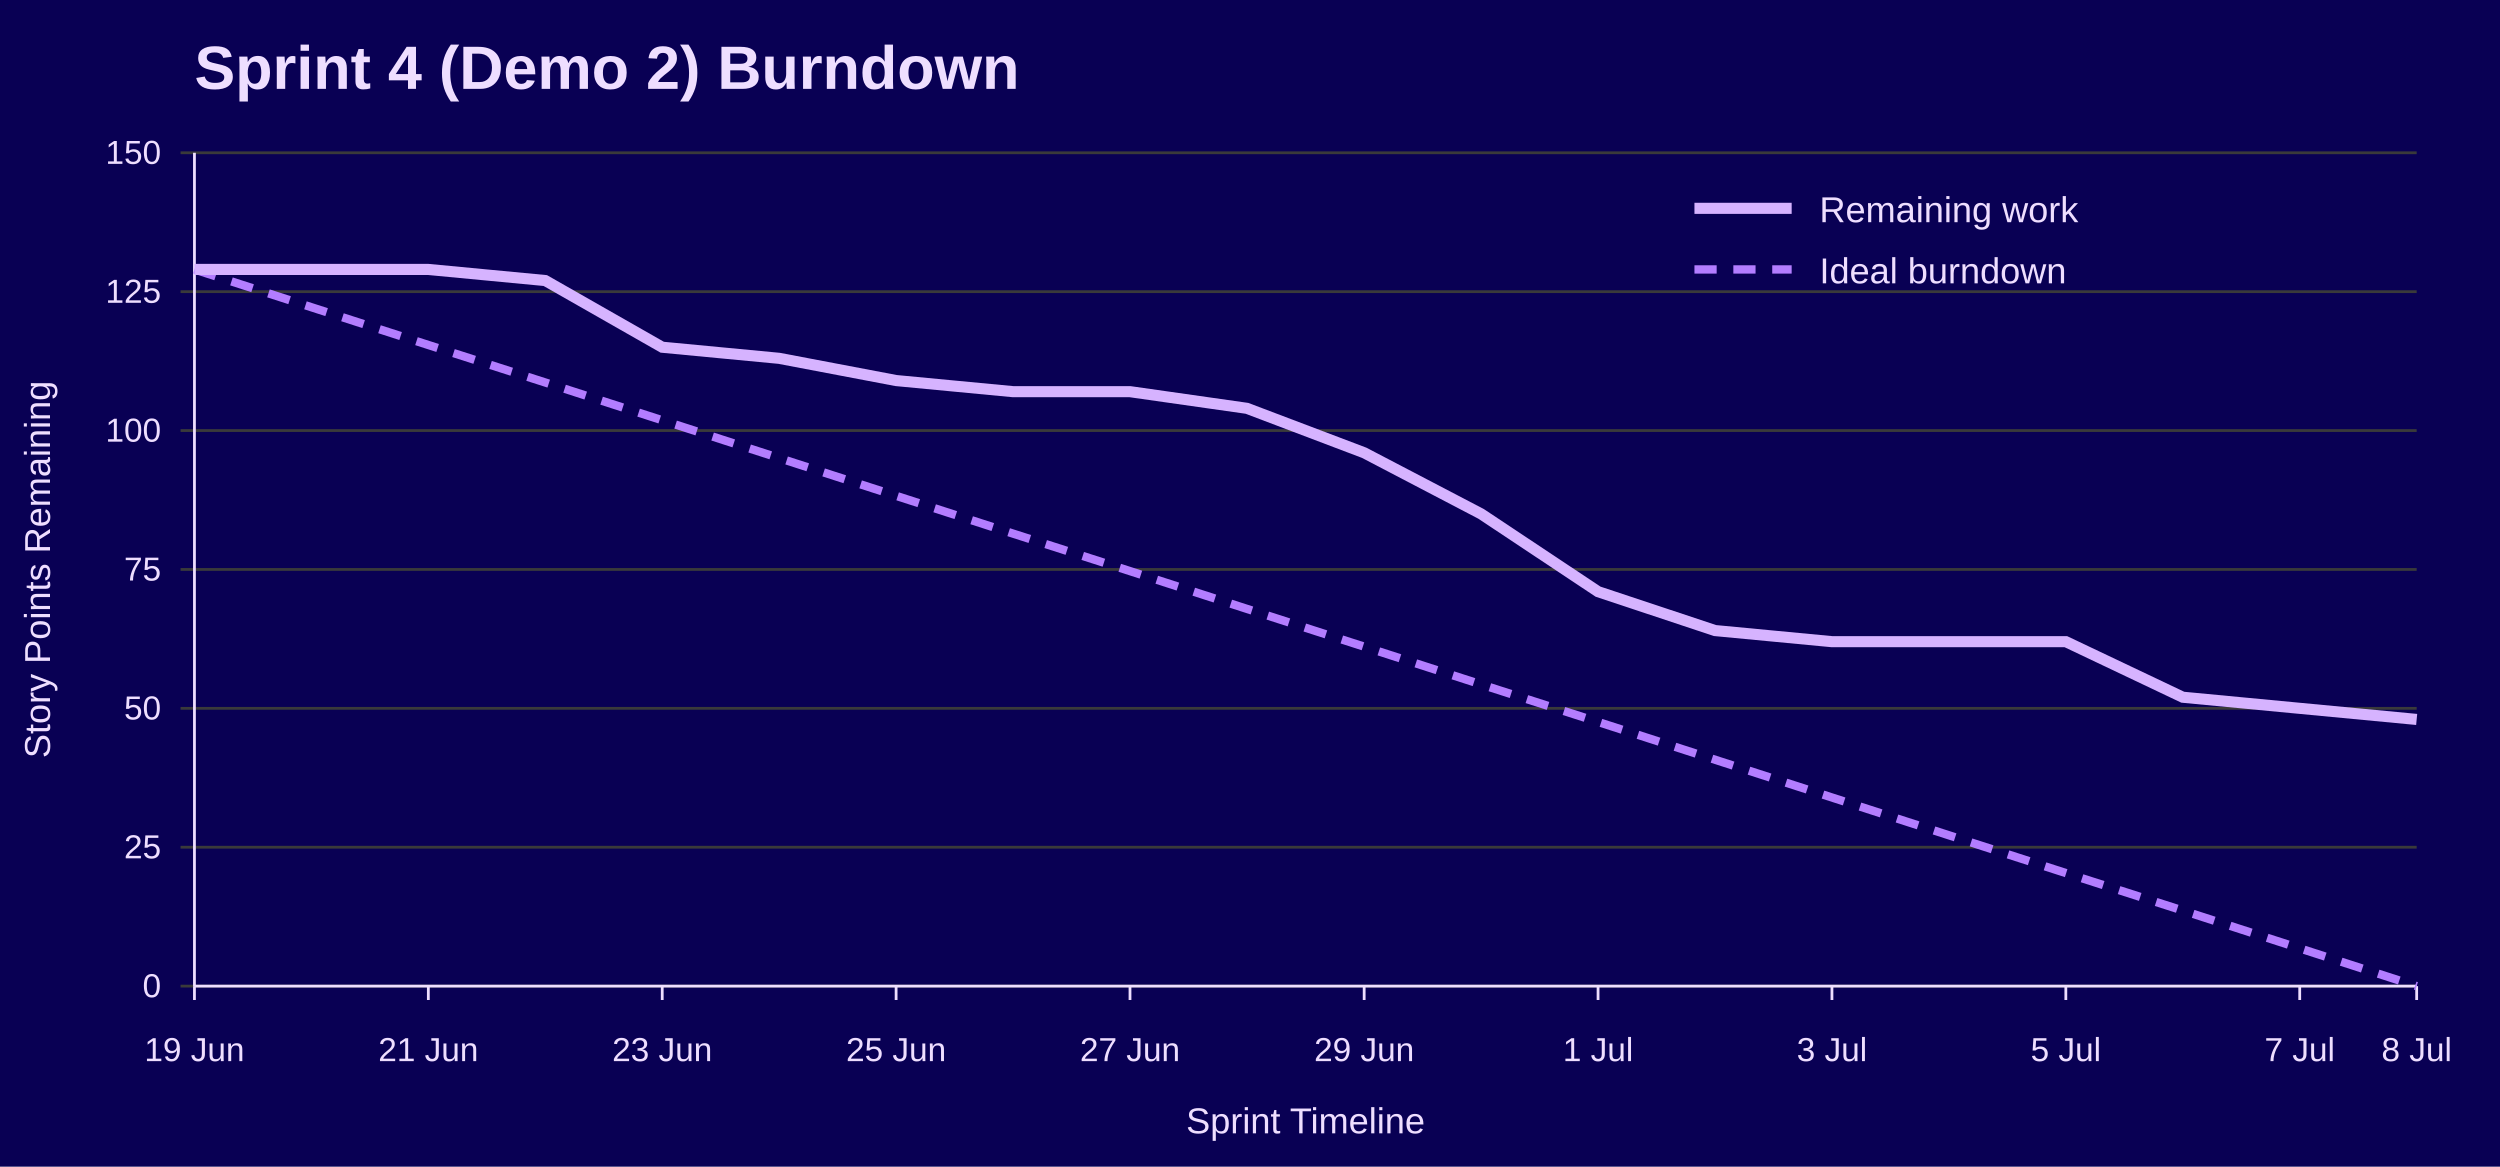
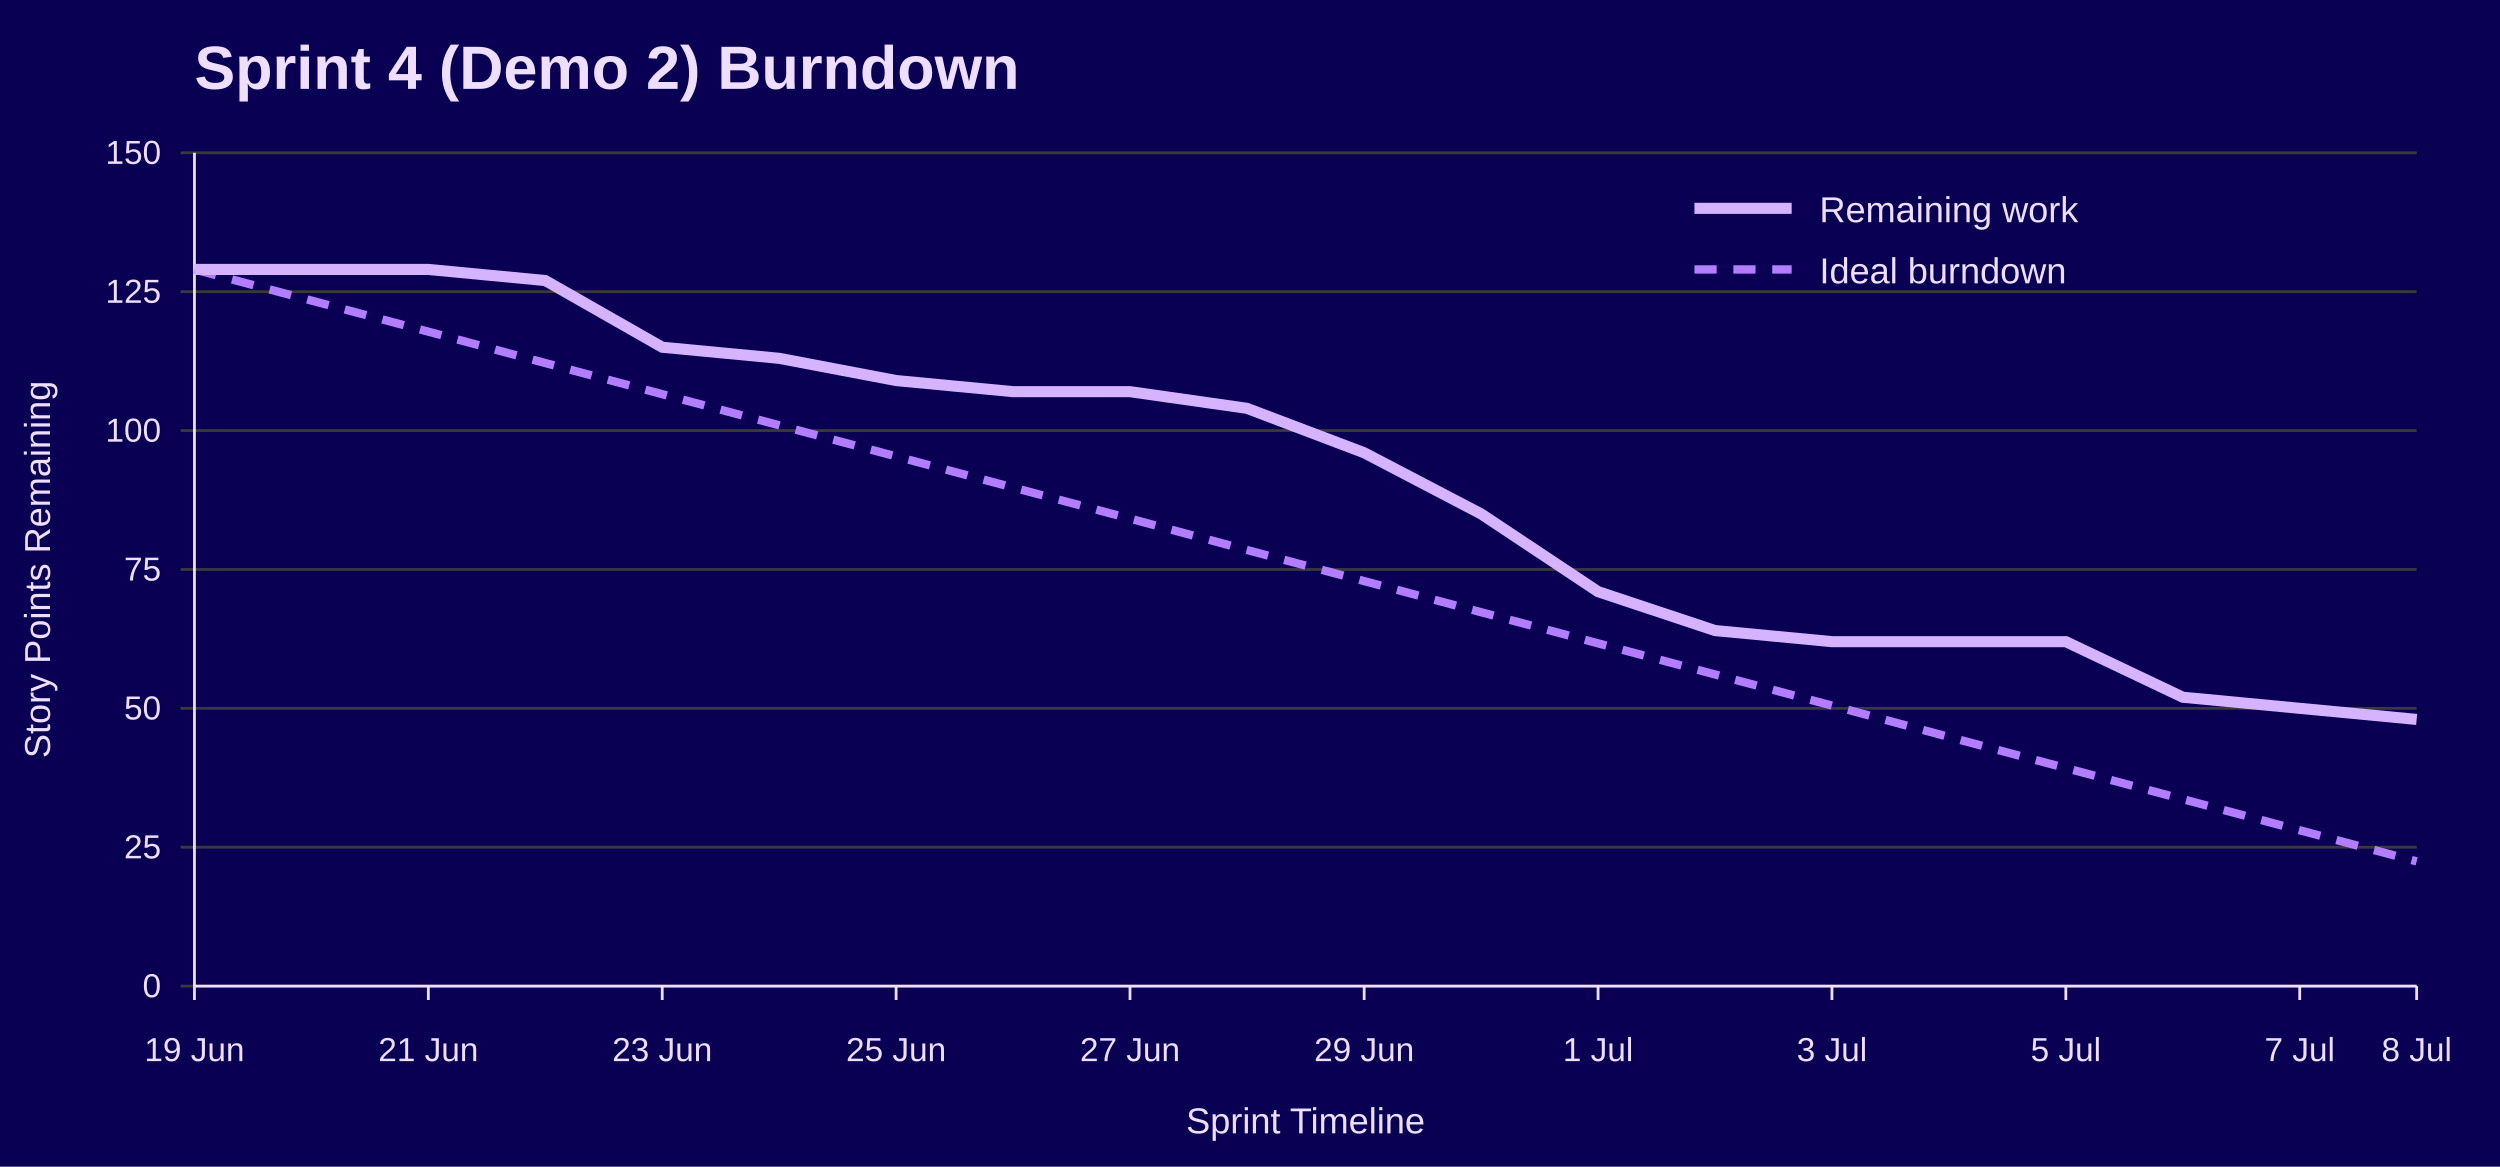
<svg xmlns="http://www.w3.org/2000/svg" width="900" height="420" viewBox="0 0 900 420" role="img" aria-labelledby="title desc">
  <rect width="100%" height="100%" fill="#090054" />
  <text x="70" y="32" font-family="Jost, Arial, Helvetica, sans-serif" font-size="22" font-weight="700" fill="#EEDEFF">Sprint 4 (Demo 2) Burndown</text>
  <line x1="65" y1="355.0" x2="870" y2="355.0" stroke="#3A3A3A" />
  <text x="58" y="359.0" font-family="Overpass, Arial, Helvetica, sans-serif" font-size="12" text-anchor="end" fill="#EEDEFF">0</text>
  <line x1="65" y1="305.0" x2="870" y2="305.0" stroke="#3A3A3A" />
  <text x="58" y="309.0" font-family="Overpass, Arial, Helvetica, sans-serif" font-size="12" text-anchor="end" fill="#EEDEFF">25</text>
  <line x1="65" y1="255.0" x2="870" y2="255.0" stroke="#3A3A3A" />
  <text x="58" y="259.0" font-family="Overpass, Arial, Helvetica, sans-serif" font-size="12" text-anchor="end" fill="#EEDEFF">50</text>
  <line x1="65" y1="205.0" x2="870" y2="205.0" stroke="#3A3A3A" />
  <text x="58" y="209.0" font-family="Overpass, Arial, Helvetica, sans-serif" font-size="12" text-anchor="end" fill="#EEDEFF">75</text>
  <line x1="65" y1="155.0" x2="870" y2="155.0" stroke="#3A3A3A" />
  <text x="58" y="159.0" font-family="Overpass, Arial, Helvetica, sans-serif" font-size="12" text-anchor="end" fill="#EEDEFF">100</text>
  <line x1="65" y1="105.0" x2="870" y2="105.0" stroke="#3A3A3A" />
  <text x="58" y="109.0" font-family="Overpass, Arial, Helvetica, sans-serif" font-size="12" text-anchor="end" fill="#EEDEFF">125</text>
  <line x1="65" y1="55.0" x2="870" y2="55.0" stroke="#3A3A3A" />
  <text x="58" y="59.0" font-family="Overpass, Arial, Helvetica, sans-serif" font-size="12" text-anchor="end" fill="#EEDEFF">150</text>
  <line x1="70.0" y1="355" x2="70.0" y2="360" stroke="#EEDEFF" />
  <text x="70.0" y="382" font-family="Overpass, Arial, Helvetica, sans-serif" font-size="12" text-anchor="middle" fill="#EEDEFF">19 Jun</text>
  <line x1="154.2" y1="355" x2="154.2" y2="360" stroke="#EEDEFF" />
  <text x="154.2" y="382" font-family="Overpass, Arial, Helvetica, sans-serif" font-size="12" text-anchor="middle" fill="#EEDEFF">21 Jun</text>
  <line x1="238.4" y1="355" x2="238.4" y2="360" stroke="#EEDEFF" />
  <text x="238.4" y="382" font-family="Overpass, Arial, Helvetica, sans-serif" font-size="12" text-anchor="middle" fill="#EEDEFF">23 Jun</text>
  <line x1="322.6" y1="355" x2="322.6" y2="360" stroke="#EEDEFF" />
  <text x="322.6" y="382" font-family="Overpass, Arial, Helvetica, sans-serif" font-size="12" text-anchor="middle" fill="#EEDEFF">25 Jun</text>
  <line x1="406.8" y1="355" x2="406.8" y2="360" stroke="#EEDEFF" />
  <text x="406.8" y="382" font-family="Overpass, Arial, Helvetica, sans-serif" font-size="12" text-anchor="middle" fill="#EEDEFF">27 Jun</text>
  <line x1="491.1" y1="355" x2="491.1" y2="360" stroke="#EEDEFF" />
  <text x="491.1" y="382" font-family="Overpass, Arial, Helvetica, sans-serif" font-size="12" text-anchor="middle" fill="#EEDEFF">29 Jun</text>
  <line x1="575.3" y1="355" x2="575.3" y2="360" stroke="#EEDEFF" />
  <text x="575.3" y="382" font-family="Overpass, Arial, Helvetica, sans-serif" font-size="12" text-anchor="middle" fill="#EEDEFF">1 Jul</text>
  <line x1="659.5" y1="355" x2="659.5" y2="360" stroke="#EEDEFF" />
  <text x="659.5" y="382" font-family="Overpass, Arial, Helvetica, sans-serif" font-size="12" text-anchor="middle" fill="#EEDEFF">3 Jul</text>
  <line x1="743.7" y1="355" x2="743.7" y2="360" stroke="#EEDEFF" />
  <text x="743.7" y="382" font-family="Overpass, Arial, Helvetica, sans-serif" font-size="12" text-anchor="middle" fill="#EEDEFF">5 Jul</text>
  <line x1="827.9" y1="355" x2="827.9" y2="360" stroke="#EEDEFF" />
  <text x="827.9" y="382" font-family="Overpass, Arial, Helvetica, sans-serif" font-size="12" text-anchor="middle" fill="#EEDEFF">7 Jul</text>
  <line x1="870.0" y1="355" x2="870.0" y2="360" stroke="#EEDEFF" />
  <text x="870.0" y="382" font-family="Overpass, Arial, Helvetica, sans-serif" font-size="12" text-anchor="middle" fill="#EEDEFF">8 Jul</text>
  <line x1="70" y1="55" x2="70" y2="355" stroke="#EEDEFF" />
  <line x1="70" y1="355" x2="870" y2="355" stroke="#EEDEFF" />
  <text x="18" y="205.0" font-family="Overpass, Arial, Helvetica, sans-serif" font-size="13" text-anchor="middle" transform="rotate(-90 18 205.0)" fill="#EEDEFF">Story Points Remaining</text>
  <text x="470.0" y="408" font-family="Overpass, Arial, Helvetica, sans-serif" font-size="13" text-anchor="middle" fill="#EEDEFF">Sprint Timeline</text>
-   <polyline points="70.0,97.0 112.1,110.6 154.2,124.2 196.3,137.7 238.4,151.3 280.5,164.9 322.6,178.5 364.7,192.1 406.8,205.6 448.9,219.2 491.1,232.8 533.2,246.4 575.3,259.9 617.4,273.5 659.5,287.1 701.6,300.7 743.7,314.3 785.8,327.8 827.9,341.4 870.0,355.0" fill="none" stroke="#B37DFF" stroke-width="3" stroke-dasharray="8 6" />
+   <polyline points="70.0,97.0 112.1,108.2 154.2,119.4 196.3,130.7 238.4,141.9 280.5,153.1 322.6,164.3 364.7,175.5 406.8,186.7 448.9,198.0 491.1,209.2 533.2,220.4 575.3,231.6 617.4,242.8 659.5,254.0 701.6,265.3 743.7,276.5 785.8,287.7 827.9,298.9 870.0,310.1" fill="none" stroke="#B37DFF" stroke-width="3" stroke-dasharray="8 6" />
  <polyline points="70.0,97.0 112.1,97.0 154.2,97.0 196.3,101.0 238.4,125.0 280.5,129.0 322.6,137.0 364.7,141.0 406.8,141.0 448.9,147.0 491.1,163.0 533.2,185.0 575.3,213.0 617.4,227.0 659.5,231.0 701.6,231.0 743.7,231.0 785.8,251.0 827.9,255.0 870.0,259.0" fill="none" stroke="#D6B3FF" stroke-width="4" />
  <line x1="610" y1="75" x2="645" y2="75" stroke="#D6B3FF" stroke-width="4" />
  <text x="655" y="80" font-family="Overpass, Arial, Helvetica, sans-serif" font-size="13" fill="#EEDEFF">Remaining work</text>
  <line x1="610" y1="97" x2="645" y2="97" stroke="#B37DFF" stroke-width="3" stroke-dasharray="8 6" />
  <text x="655" y="102" font-family="Overpass, Arial, Helvetica, sans-serif" font-size="13" fill="#EEDEFF">Ideal burndown</text>
</svg>
